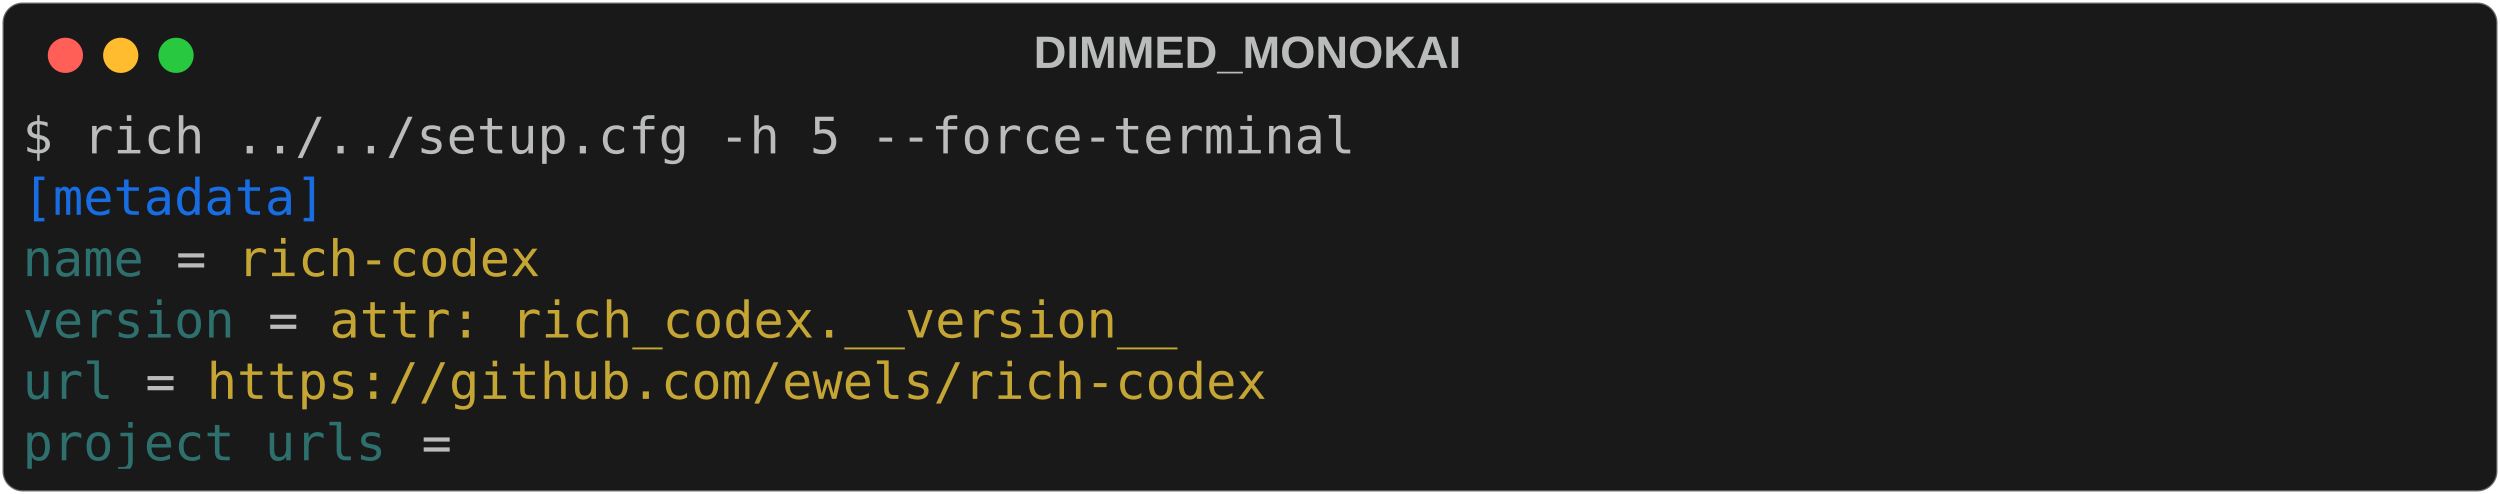
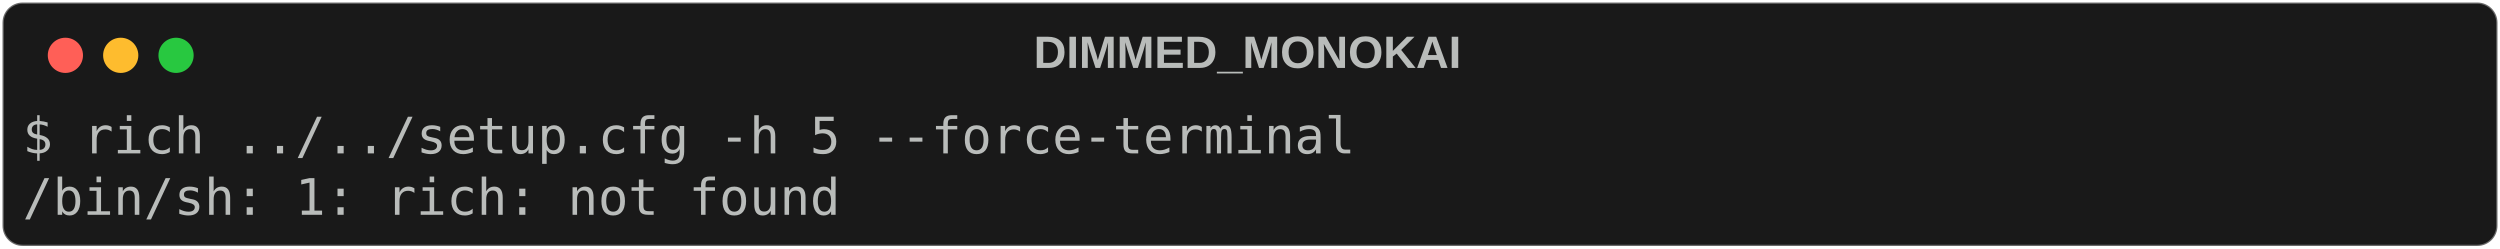
- <svg xmlns="http://www.w3.org/2000/svg" class="rich-terminal" viewBox="0 0 994 196.4">
+ <svg xmlns="http://www.w3.org/2000/svg" class="rich-terminal" viewBox="0 0 994 98.8">
  <style>

    @font-face {
        font-family: "Fira Code";
        src: local("FiraCode-Regular"),
                url("https://cdnjs.cloudflare.com/ajax/libs/firacode/6.2.0/woff2/FiraCode-Regular.woff2") format("woff2"),
                url("https://cdnjs.cloudflare.com/ajax/libs/firacode/6.2.0/woff/FiraCode-Regular.woff") format("woff");
        font-style: normal;
        font-weight: 400;
    }
    @font-face {
        font-family: "Fira Code";
        src: local("FiraCode-Bold"),
                url("https://cdnjs.cloudflare.com/ajax/libs/firacode/6.2.0/woff2/FiraCode-Bold.woff2") format("woff2"),
                url("https://cdnjs.cloudflare.com/ajax/libs/firacode/6.2.0/woff/FiraCode-Bold.woff") format("woff");
        font-style: bold;
        font-weight: 700;
    }

-     .terminal-1046468031-matrix {
+     .terminal-231615017-matrix {
        font-family: Fira Code, monospace;
        font-size: 20px;
        line-height: 24.4px;
        font-variant-east-asian: full-width;
    }

-     .terminal-1046468031-title {
+     .terminal-231615017-title {
        font-size: 18px;
        font-weight: bold;
        font-family: arial;
    }

-     .terminal-1046468031-r1 { fill: #b9bcba }
- .terminal-1046468031-r2 { fill: #186de3 }
- .terminal-1046468031-r3 { fill: #2e706d }
- .terminal-1046468031-r4 { fill: #888987 }
- .terminal-1046468031-r5 { fill: #c5a635 }
+     .terminal-231615017-r1 { fill: #b9bcba }
    </style>
  <defs>
-     <clipPath id="terminal-1046468031-clip-terminal">
-       <rect x="0" y="0" width="975.0" height="145.4" />
+     <clipPath id="terminal-231615017-clip-terminal">
+       <rect x="0" y="0" width="975.0" height="47.8" />
    </clipPath>
-     <clipPath id="terminal-1046468031-line-0">
+     <clipPath id="terminal-231615017-line-0">
      <rect x="0" y="1.5" width="976" height="24.65" />
    </clipPath>
-     <clipPath id="terminal-1046468031-line-1">
-       <rect x="0" y="25.9" width="976" height="24.65" />
-     </clipPath>
-     <clipPath id="terminal-1046468031-line-2">
-       <rect x="0" y="50.3" width="976" height="24.65" />
-     </clipPath>
-     <clipPath id="terminal-1046468031-line-3">
-       <rect x="0" y="74.7" width="976" height="24.65" />
-     </clipPath>
-     <clipPath id="terminal-1046468031-line-4">
-       <rect x="0" y="99.1" width="976" height="24.65" />
-     </clipPath>
  </defs>
-   <rect fill="#191919" stroke="rgba(255,255,255,0.35)" stroke-width="1" x="1" y="1" width="992" height="194.4" rx="8" />
-   <text class="terminal-1046468031-title" fill="#b9bcba" text-anchor="middle" x="496" y="27">DIMMED_MONOKAI</text>
+   <rect fill="#191919" stroke="rgba(255,255,255,0.35)" stroke-width="1" x="1" y="1" width="992" height="96.8" rx="8" />
+   <text class="terminal-231615017-title" fill="#b9bcba" text-anchor="middle" x="496" y="27">DIMMED_MONOKAI</text>
  <g transform="translate(26,22)">
    <circle cx="0" cy="0" r="7" fill="#ff5f57" />
    <circle cx="22" cy="0" r="7" fill="#febc2e" />
    <circle cx="44" cy="0" r="7" fill="#28c840" />
  </g>
-   <g transform="translate(9, 41)" clip-path="url(#terminal-1046468031-clip-terminal)">
-     <g class="terminal-1046468031-matrix">
-       <text class="terminal-1046468031-r1" x="0" y="20" textLength="536.8" clip-path="url(#terminal-1046468031-line-0)">$ rich ../../setup.cfg -h 5 --force-terminal</text>
-       <text class="terminal-1046468031-r1" x="976" y="20" textLength="12.2" clip-path="url(#terminal-1046468031-line-0)">
+   <g transform="translate(9, 41)" clip-path="url(#terminal-231615017-clip-terminal)">
+     <g class="terminal-231615017-matrix">
+       <text class="terminal-231615017-r1" x="0" y="20" textLength="536.8" clip-path="url(#terminal-231615017-line-0)">$ rich ../../setup.cfg -h 5 --force-terminal</text>
+       <text class="terminal-231615017-r1" x="976" y="20" textLength="12.2" clip-path="url(#terminal-231615017-line-0)">
</text>
-       <text class="terminal-1046468031-r2" x="0" y="44.4" textLength="122" clip-path="url(#terminal-1046468031-line-1)">[metadata]</text>
-       <text class="terminal-1046468031-r1" x="976" y="44.4" textLength="12.2" clip-path="url(#terminal-1046468031-line-1)">
- </text>
-       <text class="terminal-1046468031-r3" x="0" y="68.8" textLength="48.8" clip-path="url(#terminal-1046468031-line-2)">name</text>
-       <text class="terminal-1046468031-r1" x="61" y="68.8" textLength="12.2" clip-path="url(#terminal-1046468031-line-2)">=</text>
-       <text class="terminal-1046468031-r5" x="85.4" y="68.8" textLength="122" clip-path="url(#terminal-1046468031-line-2)">rich-codex</text>
-       <text class="terminal-1046468031-r1" x="976" y="68.8" textLength="12.2" clip-path="url(#terminal-1046468031-line-2)">
- </text>
-       <text class="terminal-1046468031-r3" x="0" y="93.2" textLength="85.4" clip-path="url(#terminal-1046468031-line-3)">version</text>
-       <text class="terminal-1046468031-r1" x="97.6" y="93.2" textLength="12.2" clip-path="url(#terminal-1046468031-line-3)">=</text>
-       <text class="terminal-1046468031-r5" x="122" y="93.2" textLength="341.6" clip-path="url(#terminal-1046468031-line-3)">attr: rich_codex.__version__</text>
-       <text class="terminal-1046468031-r1" x="976" y="93.2" textLength="12.2" clip-path="url(#terminal-1046468031-line-3)">
- </text>
-       <text class="terminal-1046468031-r3" x="0" y="117.6" textLength="36.6" clip-path="url(#terminal-1046468031-line-4)">url</text>
-       <text class="terminal-1046468031-r1" x="48.8" y="117.6" textLength="12.2" clip-path="url(#terminal-1046468031-line-4)">=</text>
-       <text class="terminal-1046468031-r5" x="73.2" y="117.6" textLength="427" clip-path="url(#terminal-1046468031-line-4)">https://github.com/ewels/rich-codex</text>
-       <text class="terminal-1046468031-r1" x="976" y="117.6" textLength="12.2" clip-path="url(#terminal-1046468031-line-4)">
- </text>
-       <text class="terminal-1046468031-r3" x="0" y="142" textLength="146.4" clip-path="url(#terminal-1046468031-line-5)">project_urls</text>
-       <text class="terminal-1046468031-r1" x="158.6" y="142" textLength="12.2" clip-path="url(#terminal-1046468031-line-5)">=</text>
-       <text class="terminal-1046468031-r1" x="976" y="142" textLength="12.2" clip-path="url(#terminal-1046468031-line-5)">
+       <text class="terminal-231615017-r1" x="0" y="44.4" textLength="329.4" clip-path="url(#terminal-231615017-line-1)">/bin/sh: 1: rich: not found</text>
+       <text class="terminal-231615017-r1" x="976" y="44.4" textLength="12.2" clip-path="url(#terminal-231615017-line-1)">
</text>
    </g>
  </g>
</svg>
